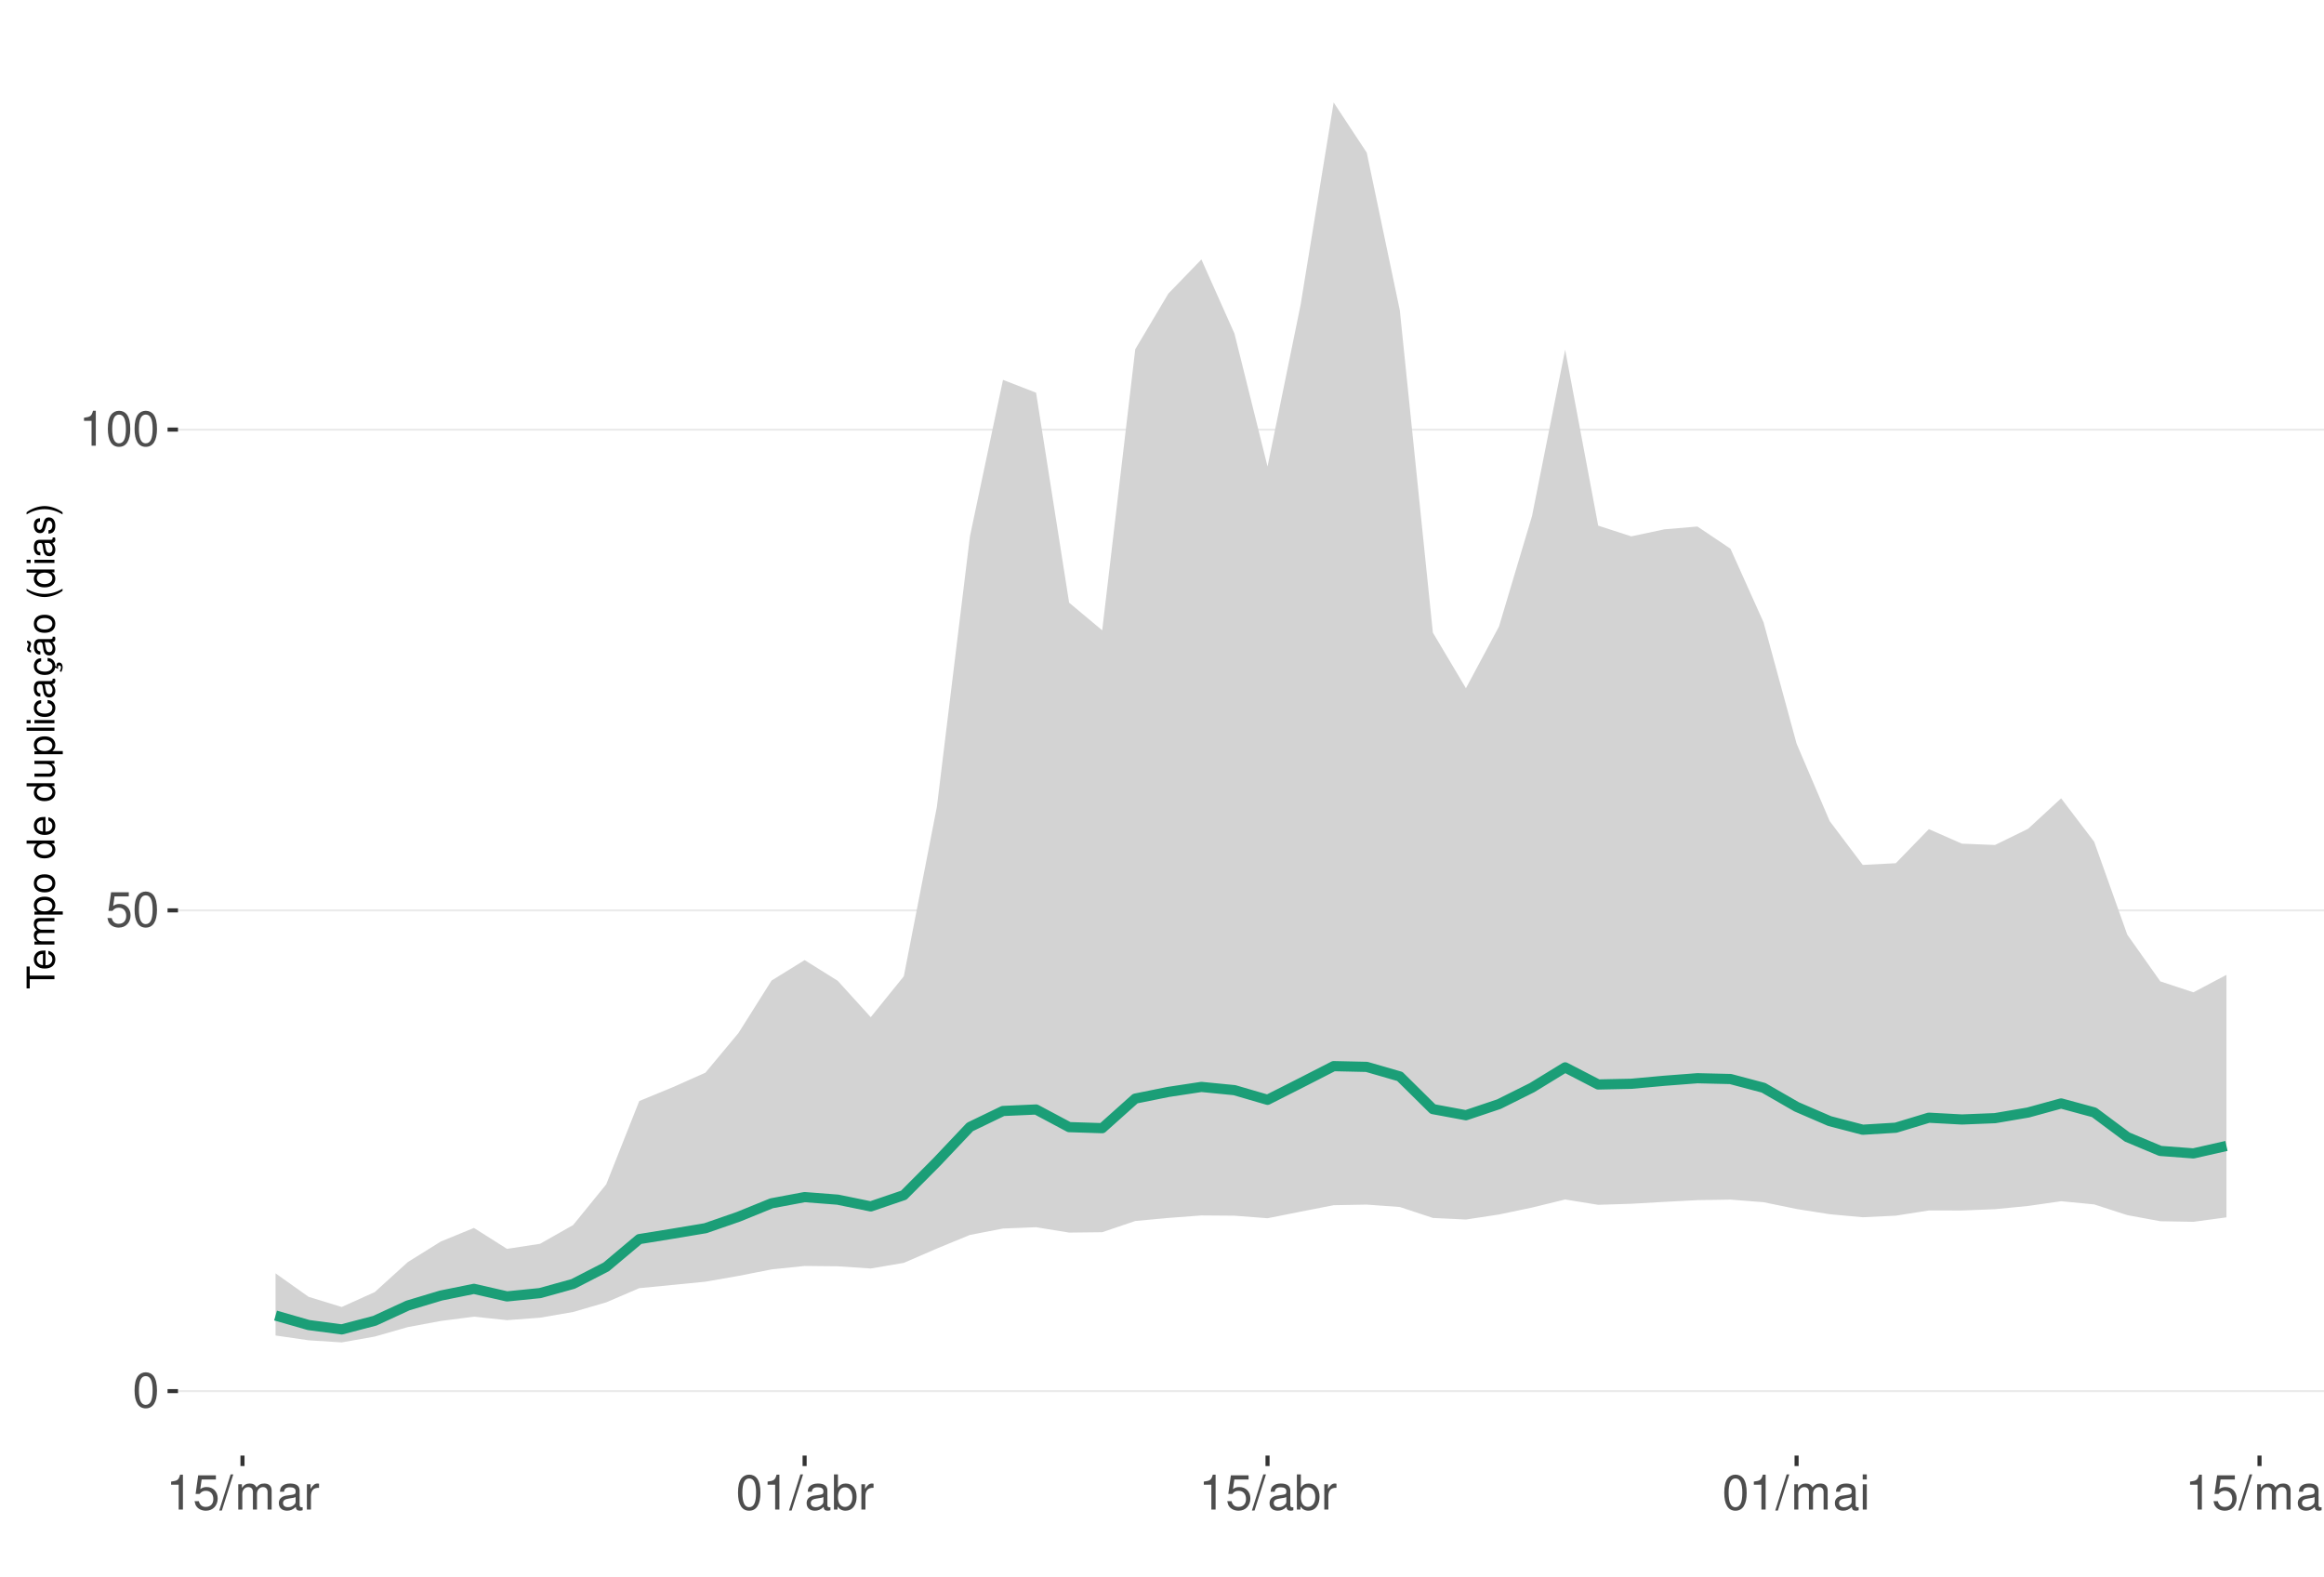
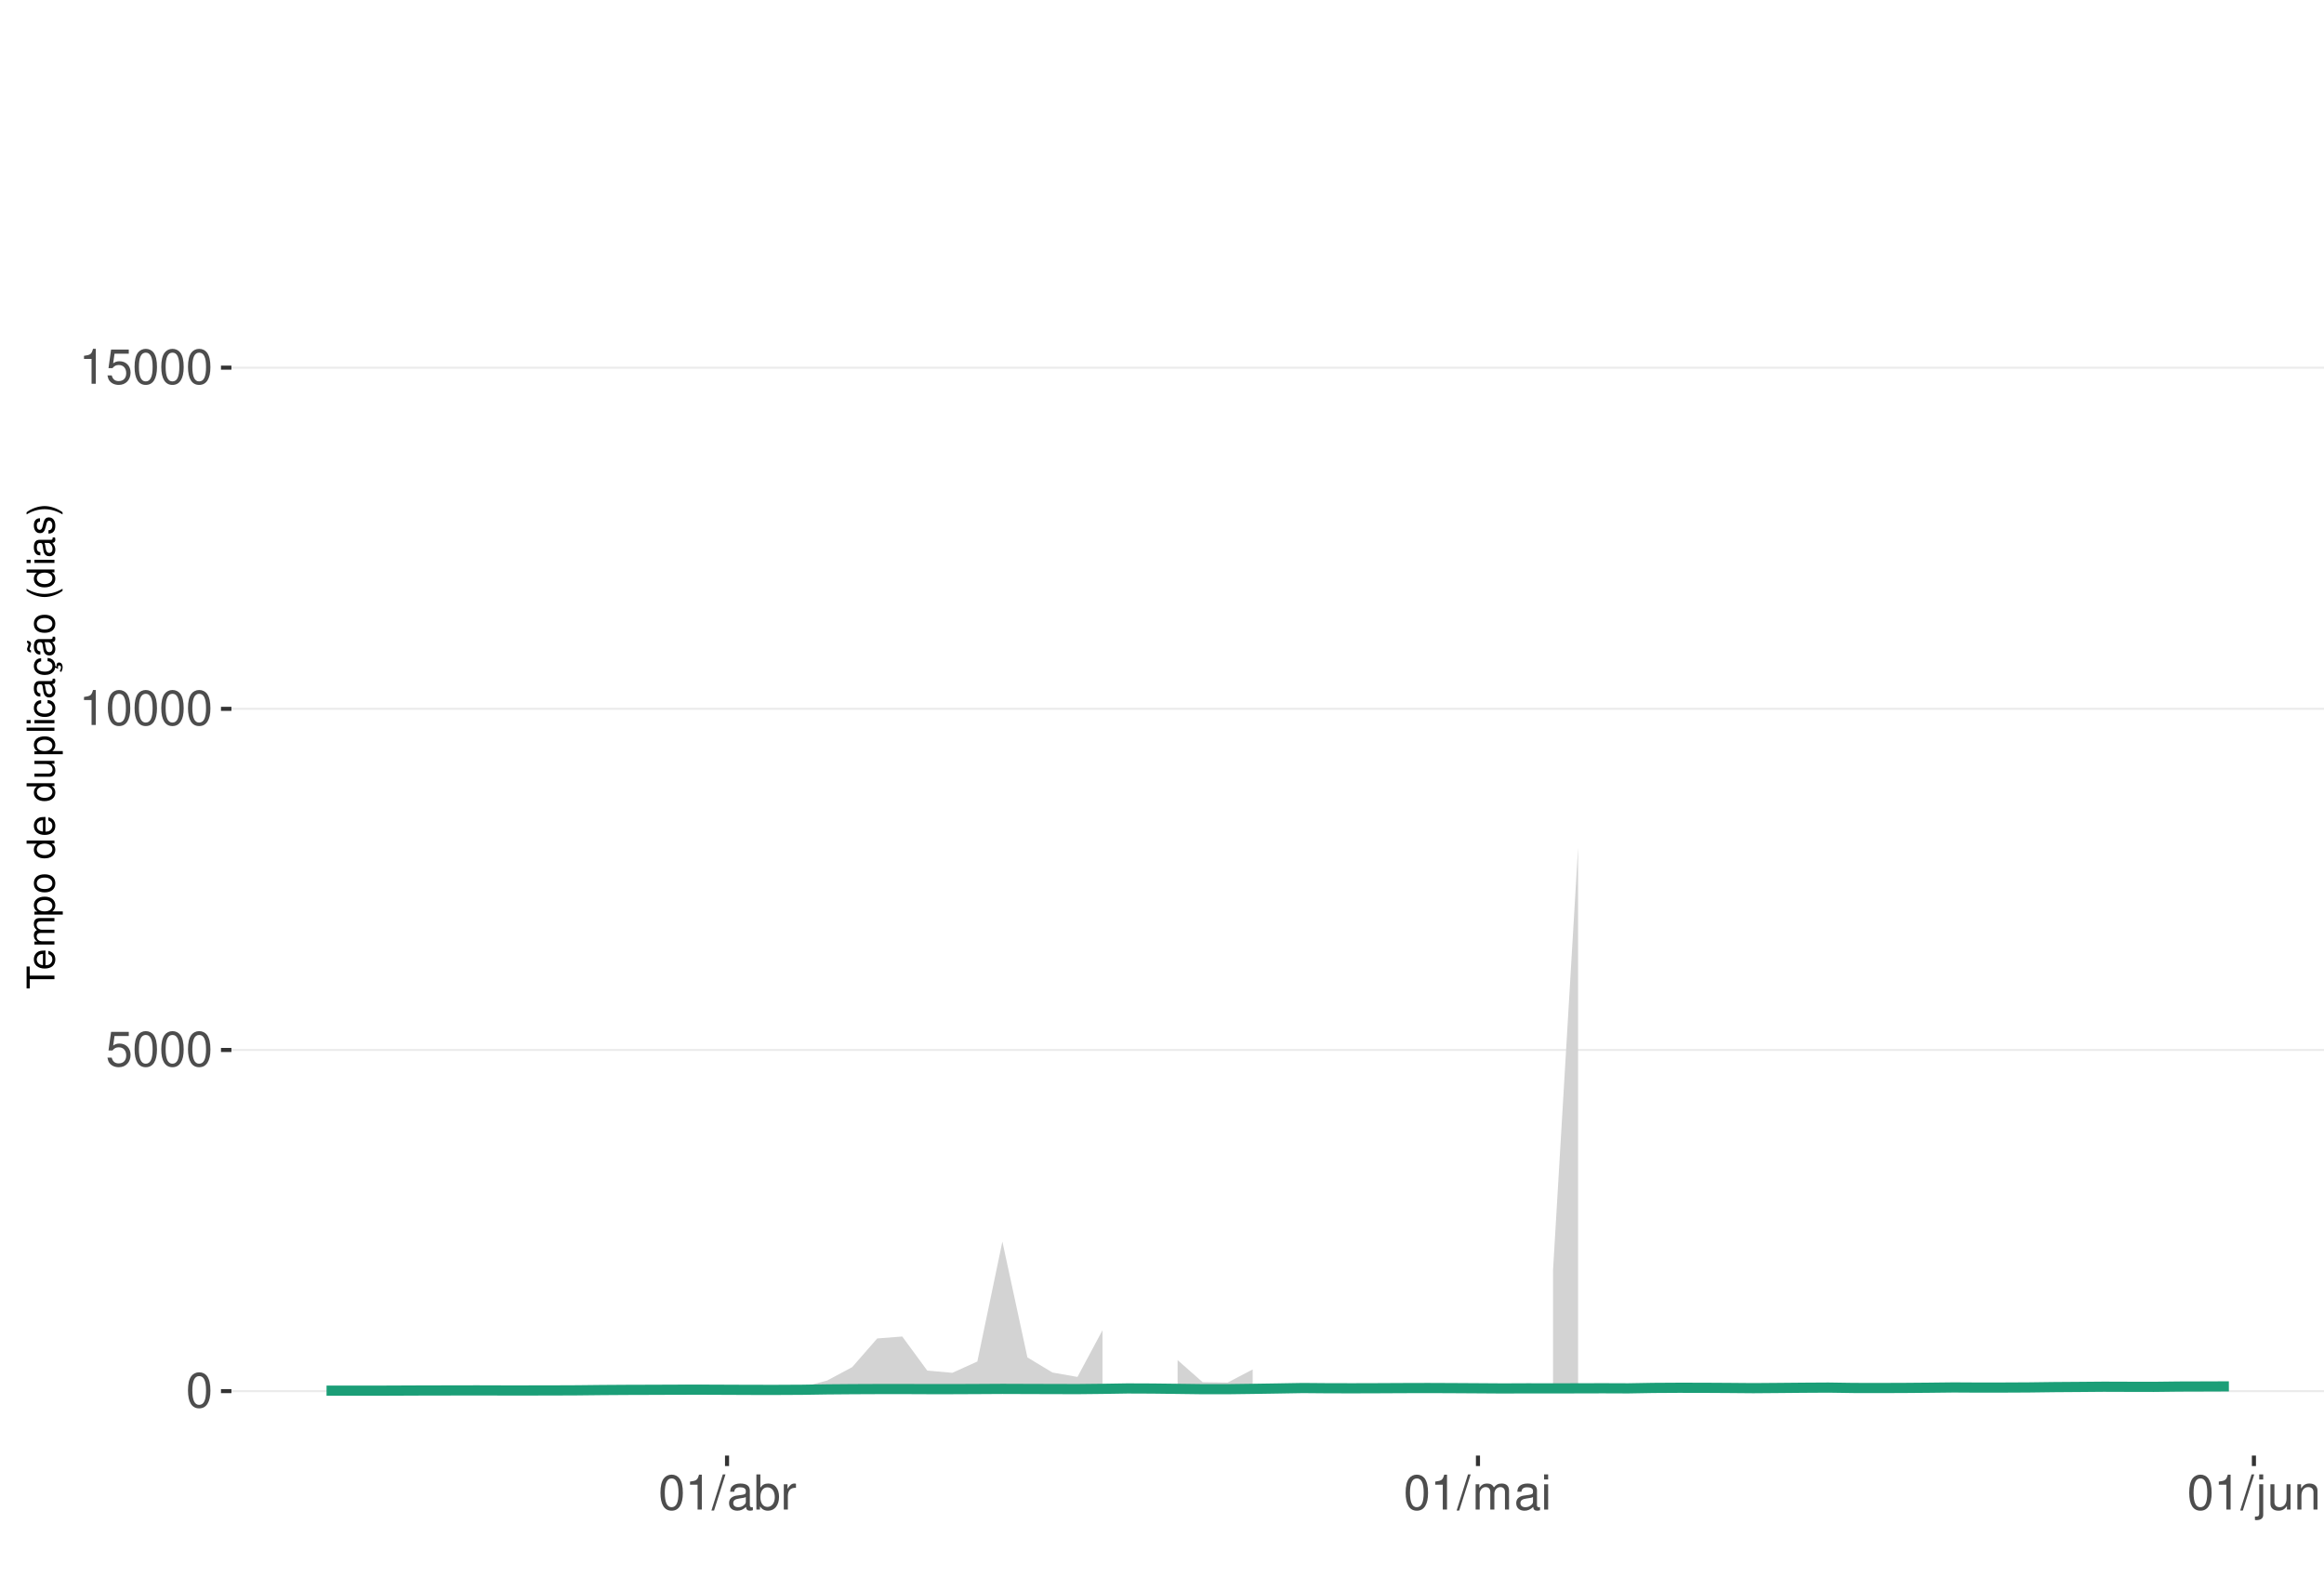
<svg xmlns="http://www.w3.org/2000/svg" xmlns:xlink="http://www.w3.org/1999/xlink" width="609pt" height="413pt" viewBox="0 0 609 413" version="1.1">
  <defs>
    <g>
      <symbol overflow="visible" id="glyph0-0">
        <path style="stroke:none;" d="" />
      </symbol>
      <symbol overflow="visible" id="glyph0-1">
        <path style="stroke:none;" d="M 3.484 -9.156 C 2.641 -9.156 1.891 -8.766 1.422 -8.156 C 0.828 -7.344 0.547 -6.125 0.547 -4.422 C 0.547 -1.344 1.562 0.297 3.484 0.297 C 5.375 0.297 6.422 -1.344 6.422 -4.359 C 6.422 -6.125 6.141 -7.312 5.547 -8.156 C 5.078 -8.781 4.328 -9.156 3.484 -9.156 Z M 3.484 -8.156 C 4.688 -8.156 5.281 -6.938 5.281 -4.453 C 5.281 -1.844 4.703 -0.625 3.453 -0.625 C 2.281 -0.625 1.688 -1.891 1.688 -4.422 C 1.688 -6.938 2.281 -8.156 3.484 -8.156 Z M 3.484 -8.156 " />
      </symbol>
      <symbol overflow="visible" id="glyph0-2">
        <path style="stroke:none;" d="M 6.031 -8.969 L 1.391 -8.969 L 0.719 -4.094 L 1.75 -4.094 C 2.266 -4.703 2.703 -4.922 3.406 -4.922 C 4.609 -4.922 5.359 -4.094 5.359 -2.766 C 5.359 -1.484 4.609 -0.703 3.391 -0.703 C 2.422 -0.703 1.828 -1.188 1.562 -2.203 L 0.438 -2.203 C 0.594 -1.469 0.719 -1.109 0.984 -0.781 C 1.5 -0.094 2.406 0.297 3.422 0.297 C 5.234 0.297 6.5 -1.031 6.5 -2.922 C 6.5 -4.703 5.312 -5.906 3.594 -5.906 C 2.969 -5.906 2.453 -5.75 1.938 -5.359 L 2.297 -7.875 L 6.031 -7.875 Z M 6.031 -8.969 " />
      </symbol>
      <symbol overflow="visible" id="glyph0-3">
        <path style="stroke:none;" d="M 3.281 -6.516 L 3.281 0 L 4.391 0 L 4.391 -9.156 L 3.656 -9.156 C 3.266 -7.75 3.016 -7.562 1.297 -7.328 L 1.297 -6.516 Z M 3.281 -6.516 " />
      </symbol>
      <symbol overflow="visible" id="glyph0-4">
        <path style="stroke:none;" d="M 2.891 -9.219 L -0.094 0.25 L 0.594 0.25 L 3.594 -9.219 Z M 2.891 -9.219 " />
      </symbol>
      <symbol overflow="visible" id="glyph0-5">
-         <path style="stroke:none;" d="M 0.891 -6.625 L 0.891 0 L 1.953 0 L 1.953 -4.156 C 1.953 -5.125 2.641 -5.891 3.5 -5.891 C 4.297 -5.891 4.734 -5.422 4.734 -4.562 L 4.734 0 L 5.797 0 L 5.797 -4.156 C 5.797 -5.125 6.5 -5.891 7.359 -5.891 C 8.125 -5.891 8.578 -5.406 8.578 -4.562 L 8.578 0 L 9.641 0 L 9.641 -4.969 C 9.641 -6.156 8.953 -6.828 7.719 -6.828 C 6.828 -6.828 6.297 -6.562 5.688 -5.812 C 5.297 -6.516 4.766 -6.828 3.891 -6.828 C 3.016 -6.828 2.422 -6.5 1.859 -5.688 L 1.859 -6.625 Z M 0.891 -6.625 " />
+         <path style="stroke:none;" d="M 6.766 -0.625 C 6.656 -0.594 6.609 -0.594 6.547 -0.594 C 6.172 -0.594 5.969 -0.781 5.969 -1.109 L 5.969 -5.016 C 5.969 -6.188 5.109 -6.828 3.484 -6.828 C 2.5 -6.828 1.734 -6.547 1.281 -6.047 C 0.969 -5.703 0.844 -5.328 0.828 -4.672 L 1.891 -4.672 C 1.969 -5.484 2.453 -5.844 3.438 -5.844 C 4.406 -5.844 4.922 -5.5 4.922 -4.859 L 4.922 -4.578 C 4.906 -4.125 4.688 -3.969 3.828 -3.844 C 2.328 -3.656 2.094 -3.609 1.703 -3.438 C 0.922 -3.109 0.531 -2.531 0.531 -1.672 C 0.531 -0.469 1.359 0.297 2.703 0.297 C 3.547 0.297 4.219 0 4.969 -0.688 C 5.031 0 5.359 0.297 6.047 0.297 C 6.281 0.297 6.422 0.266 6.766 0.172 Z M 4.922 -2.094 C 4.922 -1.734 4.828 -1.516 4.5 -1.234 C 4.078 -0.828 3.562 -0.625 2.938 -0.625 C 2.109 -0.625 1.625 -1.031 1.625 -1.703 C 1.625 -2.391 2.094 -2.75 3.234 -2.906 C 4.359 -3.062 4.562 -3.109 4.922 -3.281 Z M 4.922 -2.094 " />
      </symbol>
      <symbol overflow="visible" id="glyph0-6">
-         <path style="stroke:none;" d="M 6.766 -0.625 C 6.656 -0.594 6.609 -0.594 6.547 -0.594 C 6.172 -0.594 5.969 -0.781 5.969 -1.109 L 5.969 -5.016 C 5.969 -6.188 5.109 -6.828 3.484 -6.828 C 2.5 -6.828 1.734 -6.547 1.281 -6.047 C 0.969 -5.703 0.844 -5.328 0.828 -4.672 L 1.891 -4.672 C 1.969 -5.484 2.453 -5.844 3.438 -5.844 C 4.406 -5.844 4.922 -5.5 4.922 -4.859 L 4.922 -4.578 C 4.906 -4.125 4.688 -3.969 3.828 -3.844 C 2.328 -3.656 2.094 -3.609 1.703 -3.438 C 0.922 -3.109 0.531 -2.531 0.531 -1.672 C 0.531 -0.469 1.359 0.297 2.703 0.297 C 3.547 0.297 4.219 0 4.969 -0.688 C 5.031 0 5.359 0.297 6.047 0.297 C 6.281 0.297 6.422 0.266 6.766 0.172 Z M 4.922 -2.094 C 4.922 -1.734 4.828 -1.516 4.5 -1.234 C 4.078 -0.828 3.562 -0.625 2.938 -0.625 C 2.109 -0.625 1.625 -1.031 1.625 -1.703 C 1.625 -2.391 2.094 -2.75 3.234 -2.906 C 4.359 -3.062 4.562 -3.109 4.922 -3.281 Z M 4.922 -2.094 " />
+         <path style="stroke:none;" d="M 0.688 -9.219 L 0.688 0 L 1.625 0 L 1.625 -0.844 C 2.141 -0.078 2.812 0.297 3.734 0.297 C 5.484 0.297 6.625 -1.141 6.625 -3.344 C 6.625 -5.5 5.547 -6.828 3.781 -6.828 C 2.875 -6.828 2.234 -6.484 1.734 -5.734 L 1.734 -9.219 Z M 3.578 -5.828 C 4.766 -5.828 5.516 -4.812 5.516 -3.234 C 5.516 -1.719 4.734 -0.703 3.578 -0.703 C 2.453 -0.703 1.734 -1.703 1.734 -3.266 C 1.734 -4.828 2.453 -5.828 3.578 -5.828 Z M 3.578 -5.828 " />
      </symbol>
      <symbol overflow="visible" id="glyph0-7">
        <path style="stroke:none;" d="M 0.875 -6.625 L 0.875 0 L 1.938 0 L 1.938 -3.438 C 1.953 -5.031 2.609 -5.75 4.062 -5.703 L 4.062 -6.781 C 3.891 -6.812 3.781 -6.828 3.656 -6.828 C 2.969 -6.828 2.453 -6.422 1.844 -5.422 L 1.844 -6.625 Z M 0.875 -6.625 " />
      </symbol>
      <symbol overflow="visible" id="glyph0-8">
-         <path style="stroke:none;" d="M 0.688 -9.219 L 0.688 0 L 1.625 0 L 1.625 -0.844 C 2.141 -0.078 2.812 0.297 3.734 0.297 C 5.484 0.297 6.625 -1.141 6.625 -3.344 C 6.625 -5.5 5.547 -6.828 3.781 -6.828 C 2.875 -6.828 2.234 -6.484 1.734 -5.734 L 1.734 -9.219 Z M 3.578 -5.828 C 4.766 -5.828 5.516 -4.812 5.516 -3.234 C 5.516 -1.719 4.734 -0.703 3.578 -0.703 C 2.453 -0.703 1.734 -1.703 1.734 -3.266 C 1.734 -4.828 2.453 -5.828 3.578 -5.828 Z M 3.578 -5.828 " />
+         <path style="stroke:none;" d="M 0.891 -6.625 L 0.891 0 L 1.953 0 L 1.953 -4.156 C 1.953 -5.125 2.641 -5.891 3.5 -5.891 C 4.297 -5.891 4.734 -5.422 4.734 -4.562 L 4.734 0 L 5.797 0 L 5.797 -4.156 C 5.797 -5.125 6.5 -5.891 7.359 -5.891 C 8.125 -5.891 8.578 -5.406 8.578 -4.562 L 8.578 0 L 9.641 0 L 9.641 -4.969 C 9.641 -6.156 8.953 -6.828 7.719 -6.828 C 6.828 -6.828 6.297 -6.562 5.688 -5.812 C 5.297 -6.516 4.766 -6.828 3.891 -6.828 C 3.016 -6.828 2.422 -6.5 1.859 -5.688 L 1.859 -6.625 Z M 0.891 -6.625 " />
      </symbol>
      <symbol overflow="visible" id="glyph0-9">
        <path style="stroke:none;" d="M 1.891 -6.625 L 0.844 -6.625 L 0.844 0 L 1.891 0 Z M 1.891 -9.219 L 0.828 -9.219 L 0.828 -7.891 L 1.891 -7.891 Z M 1.891 -9.219 " />
      </symbol>
+       <symbol overflow="visible" id="glyph0-10">
+         <path style="stroke:none;" d="M 0.891 -6.625 L 0.891 0.969 C 0.891 1.625 0.688 1.828 0.031 1.828 C -0.047 1.828 -0.094 1.828 -0.234 1.828 L -0.234 2.719 C -0.094 2.75 -0.031 2.766 0.125 2.766 C 1.312 2.766 1.938 2.297 1.938 1.375 L 1.938 -6.625 Z M 1.938 -9.219 L 0.891 -9.219 L 0.891 -7.891 L 1.938 -7.891 Z M 1.938 -9.219 " />
+       </symbol>
+       <symbol overflow="visible" id="glyph0-11">
+         <path style="stroke:none;" d="M 6.094 0 L 6.094 -6.625 L 5.047 -6.625 L 5.047 -2.875 C 5.047 -1.516 4.344 -0.625 3.234 -0.625 C 2.406 -0.625 1.875 -1.141 1.875 -1.938 L 1.875 -6.625 L 0.828 -6.625 L 0.828 -1.516 C 0.828 -0.422 1.641 0.297 2.938 0.297 C 3.906 0.297 4.531 -0.047 5.156 -0.922 L 5.156 0 Z M 6.094 0 " />
+       </symbol>
+       <symbol overflow="visible" id="glyph0-12">
+         <path style="stroke:none;" d="M 0.891 -6.625 L 0.891 0 L 1.953 0 L 1.953 -3.656 C 1.953 -5.016 2.656 -5.891 3.75 -5.891 C 4.578 -5.891 5.109 -5.391 5.109 -4.594 L 5.109 0 L 6.156 0 L 6.156 -5.016 C 6.156 -6.109 5.344 -6.828 4.062 -6.828 C 3.078 -6.828 2.438 -6.438 1.859 -5.516 L 1.859 -6.625 Z M 0.891 -6.625 " />
+       </symbol>
      <symbol overflow="visible" id="glyph1-0">
        <path style="stroke:none;" d="" />
      </symbol>
      <symbol overflow="visible" id="glyph1-1">
        <path style="stroke:none;" d="M -6.469 -3.547 L -6.469 -5.938 L -7.297 -5.938 L -7.297 -0.203 L -6.469 -0.203 L -6.469 -2.609 L 0 -2.609 L 0 -3.547 Z M -6.469 -3.547 " />
      </symbol>
      <symbol overflow="visible" id="glyph1-2">
        <path style="stroke:none;" d="M -2.344 -5.125 C -3.141 -5.125 -3.625 -5.062 -4.016 -4.922 C -4.875 -4.578 -5.391 -3.781 -5.391 -2.797 C -5.391 -1.344 -4.281 -0.406 -2.547 -0.406 C -0.812 -0.406 0.234 -1.297 0.234 -2.781 C 0.234 -3.984 -0.453 -4.812 -1.594 -5.016 L -1.594 -4.188 C -0.906 -3.953 -0.547 -3.484 -0.547 -2.812 C -0.547 -2.281 -0.781 -1.828 -1.219 -1.547 C -1.516 -1.344 -1.812 -1.281 -2.344 -1.266 Z M -3.016 -1.297 C -3.984 -1.359 -4.625 -1.953 -4.625 -2.797 C -4.625 -3.641 -3.953 -4.234 -3.016 -4.234 Z M -3.016 -1.297 " />
      </symbol>
      <symbol overflow="visible" id="glyph1-3">
        <path style="stroke:none;" d="M -5.234 -0.703 L 0 -0.703 L 0 -1.547 L -3.297 -1.547 C -4.047 -1.547 -4.656 -2.094 -4.656 -2.766 C -4.656 -3.391 -4.281 -3.734 -3.609 -3.734 L 0 -3.734 L 0 -4.578 L -3.297 -4.578 C -4.047 -4.578 -4.656 -5.125 -4.656 -5.812 C -4.656 -6.422 -4.266 -6.781 -3.609 -6.781 L 0 -6.781 L 0 -7.625 L -3.938 -7.625 C -4.875 -7.625 -5.391 -7.078 -5.391 -6.094 C -5.391 -5.406 -5.188 -4.984 -4.594 -4.484 C -5.156 -4.188 -5.391 -3.766 -5.391 -3.078 C -5.391 -2.375 -5.125 -1.906 -4.5 -1.469 L -5.234 -1.469 Z M -5.234 -0.703 " />
      </symbol>
      <symbol overflow="visible" id="glyph1-4">
        <path style="stroke:none;" d="M 2.188 -0.547 L 2.188 -1.375 L -0.547 -1.375 C -0.016 -1.812 0.234 -2.312 0.234 -2.984 C 0.234 -4.344 -0.859 -5.234 -2.531 -5.234 C -4.297 -5.234 -5.391 -4.375 -5.391 -2.984 C -5.391 -2.266 -5.062 -1.703 -4.453 -1.312 L -5.234 -1.312 L -5.234 -0.547 Z M -4.609 -2.844 C -4.609 -3.766 -3.797 -4.359 -2.547 -4.359 C -1.359 -4.359 -0.547 -3.75 -0.547 -2.844 C -0.547 -1.953 -1.344 -1.375 -2.578 -1.375 C -3.812 -1.375 -4.609 -1.953 -4.609 -2.844 Z M -4.609 -2.844 " />
      </symbol>
      <symbol overflow="visible" id="glyph1-5">
        <path style="stroke:none;" d="M -5.391 -2.719 C -5.391 -1.234 -4.344 -0.359 -2.578 -0.359 C -0.812 -0.359 0.234 -1.234 0.234 -2.734 C 0.234 -4.203 -0.812 -5.094 -2.547 -5.094 C -4.359 -5.094 -5.391 -4.234 -5.391 -2.719 Z M -4.625 -2.734 C -4.625 -3.672 -3.844 -4.234 -2.547 -4.234 C -1.312 -4.234 -0.547 -3.656 -0.547 -2.734 C -0.547 -1.797 -1.312 -1.234 -2.578 -1.234 C -3.844 -1.234 -4.625 -1.797 -4.625 -2.734 Z M -4.625 -2.734 " />
      </symbol>
      <symbol overflow="visible" id="glyph1-6">
        <path style="stroke:none;" d="" />
      </symbol>
      <symbol overflow="visible" id="glyph1-7">
        <path style="stroke:none;" d="M -7.297 -4.953 L -7.297 -4.125 L -4.578 -4.125 C -5.109 -3.766 -5.391 -3.203 -5.391 -2.516 C -5.391 -1.156 -4.297 -0.266 -2.625 -0.266 C -0.859 -0.266 0.234 -1.125 0.234 -2.547 C 0.234 -3.266 -0.047 -3.766 -0.688 -4.203 L 0 -4.203 L 0 -4.953 Z M -4.609 -2.656 C -4.609 -3.547 -3.812 -4.125 -2.562 -4.125 C -1.344 -4.125 -0.547 -3.547 -0.547 -2.656 C -0.547 -1.734 -1.359 -1.125 -2.578 -1.125 C -3.797 -1.125 -4.609 -1.734 -4.609 -2.656 Z M -4.609 -2.656 " />
      </symbol>
      <symbol overflow="visible" id="glyph1-8">
        <path style="stroke:none;" d="M 0 -4.812 L -5.234 -4.812 L -5.234 -3.984 L -2.266 -3.984 C -1.203 -3.984 -0.5 -3.438 -0.5 -2.562 C -0.5 -1.906 -0.906 -1.484 -1.531 -1.484 L -5.234 -1.484 L -5.234 -0.656 L -1.203 -0.656 C -0.328 -0.656 0.234 -1.297 0.234 -2.312 C 0.234 -3.094 -0.047 -3.578 -0.734 -4.062 L 0 -4.062 Z M 0 -4.812 " />
      </symbol>
      <symbol overflow="visible" id="glyph1-9">
        <path style="stroke:none;" d="M -7.297 -1.516 L -7.297 -0.688 L 0 -0.688 L 0 -1.516 Z M -7.297 -1.516 " />
      </symbol>
      <symbol overflow="visible" id="glyph1-10">
        <path style="stroke:none;" d="M -5.234 -1.5 L -5.234 -0.672 L 0 -0.672 L 0 -1.5 Z M -7.297 -1.5 L -7.297 -0.656 L -6.234 -0.656 L -6.234 -1.5 Z M -7.297 -1.5 " />
      </symbol>
      <symbol overflow="visible" id="glyph1-11">
        <path style="stroke:none;" d="M -3.484 -4.703 C -3.984 -4.672 -4.312 -4.562 -4.609 -4.359 C -5.094 -4 -5.391 -3.375 -5.391 -2.641 C -5.391 -1.219 -4.266 -0.312 -2.531 -0.312 C -0.844 -0.312 0.234 -1.203 0.234 -2.625 C 0.234 -3.875 -0.516 -4.672 -1.797 -4.766 L -1.797 -3.938 C -0.953 -3.797 -0.547 -3.359 -0.547 -2.656 C -0.547 -1.734 -1.297 -1.188 -2.531 -1.188 C -3.844 -1.188 -4.625 -1.719 -4.625 -2.625 C -4.625 -3.328 -4.203 -3.766 -3.484 -3.875 Z M -3.484 -4.703 " />
      </symbol>
      <symbol overflow="visible" id="glyph1-12">
        <path style="stroke:none;" d="M -0.484 -5.344 C -0.469 -5.266 -0.469 -5.219 -0.469 -5.172 C -0.469 -4.875 -0.625 -4.719 -0.875 -4.719 L -3.953 -4.719 C -4.891 -4.719 -5.391 -4.047 -5.391 -2.75 C -5.391 -1.984 -5.172 -1.375 -4.781 -1.016 C -4.516 -0.766 -4.203 -0.672 -3.688 -0.656 L -3.688 -1.484 C -4.328 -1.562 -4.625 -1.938 -4.625 -2.719 C -4.625 -3.484 -4.344 -3.891 -3.844 -3.891 L -3.625 -3.891 C -3.266 -3.875 -3.125 -3.703 -3.047 -3.016 C -2.891 -1.844 -2.844 -1.656 -2.719 -1.344 C -2.453 -0.734 -2 -0.422 -1.312 -0.422 C -0.375 -0.422 0.234 -1.078 0.234 -2.141 C 0.234 -2.797 0 -3.328 -0.547 -3.922 C 0 -3.984 0.234 -4.234 0.234 -4.781 C 0.234 -4.953 0.203 -5.062 0.141 -5.344 Z M -1.656 -3.891 C -1.375 -3.891 -1.203 -3.812 -0.969 -3.562 C -0.656 -3.219 -0.5 -2.812 -0.5 -2.312 C -0.5 -1.672 -0.812 -1.297 -1.344 -1.297 C -1.891 -1.297 -2.172 -1.656 -2.297 -2.547 C -2.422 -3.438 -2.453 -3.609 -2.594 -3.891 Z M -1.656 -3.891 " />
      </symbol>
      <symbol overflow="visible" id="glyph1-13">
        <path style="stroke:none;" d="M 0.234 -2.641 C 0.234 -3.875 -0.547 -4.703 -1.797 -4.766 L -1.797 -3.938 C -0.953 -3.797 -0.531 -3.359 -0.531 -2.656 C -0.531 -1.734 -1.281 -1.188 -2.516 -1.188 C -3.844 -1.188 -4.625 -1.719 -4.625 -2.625 C -4.625 -3.328 -4.203 -3.766 -3.484 -3.875 L -3.484 -4.703 C -3.984 -4.672 -4.312 -4.562 -4.609 -4.359 C -5.094 -4 -5.391 -3.375 -5.391 -2.641 C -5.391 -1.219 -4.266 -0.312 -2.531 -0.312 C -1.469 -0.312 -0.625 -0.672 -0.156 -1.312 C 0.047 -1.594 0.125 -1.812 0.203 -2.25 L 0.922 -1.938 L 0.984 -2.062 C 0.938 -2.188 0.906 -2.25 0.906 -2.375 C 0.906 -2.656 1.047 -2.828 1.281 -2.828 C 1.547 -2.828 1.734 -2.594 1.734 -2.297 C 1.734 -2.031 1.672 -1.844 1.438 -1.406 L 1.406 -1.312 L 1.812 -1.094 C 2.078 -1.75 2.141 -1.953 2.141 -2.344 C 2.141 -3.109 1.781 -3.578 1.203 -3.578 C 0.781 -3.578 0.547 -3.297 0.547 -2.797 C 0.547 -2.703 0.547 -2.641 0.562 -2.516 Z M 0.234 -2.641 " />
      </symbol>
      <symbol overflow="visible" id="glyph1-14">
        <path style="stroke:none;" d="M -0.484 -5.344 C -0.469 -5.266 -0.469 -5.219 -0.469 -5.172 C -0.469 -4.875 -0.625 -4.719 -0.875 -4.719 L -3.953 -4.719 C -4.891 -4.719 -5.391 -4.047 -5.391 -2.75 C -5.391 -1.984 -5.172 -1.375 -4.781 -1.016 C -4.516 -0.766 -4.203 -0.672 -3.688 -0.656 L -3.688 -1.484 C -4.328 -1.562 -4.625 -1.938 -4.625 -2.719 C -4.625 -3.484 -4.344 -3.891 -3.844 -3.891 L -3.625 -3.891 C -3.266 -3.875 -3.125 -3.703 -3.047 -3.016 C -2.891 -1.844 -2.844 -1.656 -2.719 -1.344 C -2.453 -0.734 -2 -0.422 -1.312 -0.422 C -0.375 -0.422 0.234 -1.078 0.234 -2.141 C 0.234 -2.797 0 -3.328 -0.547 -3.922 C 0 -3.984 0.234 -4.234 0.234 -4.781 C 0.234 -4.953 0.203 -5.062 0.141 -5.344 Z M -1.656 -3.891 C -1.375 -3.891 -1.203 -3.812 -0.969 -3.562 C -0.656 -3.219 -0.5 -2.812 -0.5 -2.312 C -0.5 -1.672 -0.812 -1.297 -1.344 -1.297 C -1.891 -1.297 -2.172 -1.656 -2.297 -2.547 C -2.422 -3.438 -2.453 -3.609 -2.594 -3.891 Z M -7.172 -3.75 C -6.922 -3.672 -6.812 -3.547 -6.812 -3.375 C -6.812 -3.25 -6.875 -2.984 -6.984 -2.734 C -7.156 -2.312 -7.172 -2.25 -7.172 -2.047 C -7.172 -1.594 -6.797 -1.297 -6.141 -1.188 L -6.141 -1.766 C -6.375 -1.812 -6.5 -1.938 -6.5 -2.094 C -6.5 -2.203 -6.469 -2.344 -6.375 -2.578 C -6.156 -3.156 -6.125 -3.234 -6.125 -3.438 C -6.125 -3.922 -6.484 -4.219 -7.172 -4.312 Z M -7.172 -3.75 " />
      </symbol>
      <symbol overflow="visible" id="glyph1-15">
        <path style="stroke:none;" d="M -7.297 -2.359 C -5.984 -1.359 -4.156 -0.734 -2.594 -0.734 C -1.016 -0.734 0.812 -1.359 2.125 -2.359 L 2.125 -2.906 C 0.688 -2.031 -0.984 -1.547 -2.594 -1.547 C -4.188 -1.547 -5.875 -2.031 -7.297 -2.906 Z M -7.297 -2.359 " />
      </symbol>
      <symbol overflow="visible" id="glyph1-16">
        <path style="stroke:none;" d="M -3.781 -4.375 C -4.812 -4.375 -5.391 -3.688 -5.391 -2.484 C -5.391 -1.266 -4.766 -0.469 -3.797 -0.469 C -2.969 -0.469 -2.578 -0.891 -2.281 -2.125 L -2.094 -2.906 C -1.953 -3.484 -1.734 -3.719 -1.375 -3.719 C -0.875 -3.719 -0.547 -3.234 -0.547 -2.5 C -0.547 -2.047 -0.672 -1.672 -0.891 -1.453 C -1.047 -1.328 -1.188 -1.266 -1.562 -1.219 L -1.562 -0.344 C -0.344 -0.375 0.234 -1.062 0.234 -2.438 C 0.234 -3.75 -0.422 -4.594 -1.438 -4.594 C -2.203 -4.594 -2.641 -4.156 -2.891 -3.109 L -3.078 -2.312 C -3.234 -1.625 -3.453 -1.344 -3.828 -1.344 C -4.312 -1.344 -4.625 -1.766 -4.625 -2.453 C -4.625 -3.125 -4.328 -3.484 -3.781 -3.5 Z M -3.781 -4.375 " />
      </symbol>
      <symbol overflow="visible" id="glyph1-17">
        <path style="stroke:none;" d="M 2.125 -0.938 C 0.812 -1.938 -1.016 -2.562 -2.578 -2.562 C -4.156 -2.562 -5.984 -1.938 -7.297 -0.938 L -7.297 -0.375 C -5.859 -1.266 -4.188 -1.75 -2.578 -1.75 C -0.984 -1.75 0.703 -1.266 2.125 -0.375 Z M 2.125 -0.938 " />
      </symbol>
    </g>
    <clipPath id="clip1">
-       <path d="M 46.645 9.961 L 609 9.961 L 609 381.328 L 46.645 381.328 Z M 46.645 9.961 " />
+       <path d="M 60.645 9.961 L 609 9.961 L 609 381.328 L 60.645 381.328 Z M 60.645 9.961 " />
    </clipPath>
    <clipPath id="clip2">
-       <path d="M 46.645 364 L 609 364 L 609 365 L 46.645 365 Z M 46.645 364 " />
+       <path d="M 60.645 364 L 609 364 L 609 365 L 60.645 365 Z M 60.645 364 " />
    </clipPath>
    <clipPath id="clip3">
-       <path d="M 46.645 238 L 609 238 L 609 239 L 46.645 239 Z M 46.645 238 " />
+       <path d="M 60.645 274 L 609 274 L 609 276 L 60.645 276 Z M 60.645 274 " />
    </clipPath>
    <clipPath id="clip4">
-       <path d="M 46.645 112 L 609 112 L 609 113 L 46.645 113 Z M 46.645 112 " />
+       <path d="M 60.645 185 L 609 185 L 609 186 L 60.645 186 Z M 60.645 185 " />
+     </clipPath>
+     <clipPath id="clip5">
+       <path d="M 60.645 96 L 609 96 L 609 97 L 60.645 97 Z M 60.645 96 " />
    </clipPath>
  </defs>
  <g id="surface193">
    <rect x="0" y="0" width="609" height="413" style="fill:rgb(100%,100%,100%);fill-opacity:1;stroke:none;" />
    <rect x="0" y="0" width="609" height="413" style="fill:rgb(100%,100%,100%);fill-opacity:1;stroke:none;" />
    <path style="fill:none;stroke-width:1.067;stroke-linecap:round;stroke-linejoin:round;stroke:rgb(100%,100%,100%);stroke-opacity:1;stroke-miterlimit:10;" d="M 0 413 L 609 413 L 609 0 L 0 0 Z M 0 413 " />
    <g clip-path="url(#clip1)" clip-rule="nonzero">
-       <path style=" stroke:none;fill-rule:nonzero;fill:rgb(100%,100%,100%);fill-opacity:1;" d="M 46.645 381.328 L 609 381.328 L 609 9.961 L 46.645 9.961 Z M 46.645 381.328 " />
+       <path style=" stroke:none;fill-rule:nonzero;fill:rgb(100%,100%,100%);fill-opacity:1;" d="M 60.645 381.328 L 609 381.328 L 609 9.961 L 60.645 9.961 Z M 60.645 381.328 " />
    </g>
    <g clip-path="url(#clip2)" clip-rule="nonzero">
-       <path style="fill:none;stroke-width:0.533;stroke-linecap:butt;stroke-linejoin:round;stroke:rgb(92.157%,92.157%,92.157%);stroke-opacity:1;stroke-miterlimit:10;" d="M 46.645 364.449 L 609 364.449 " />
+       <path style="fill:none;stroke-width:0.533;stroke-linecap:butt;stroke-linejoin:round;stroke:rgb(92.157%,92.157%,92.157%);stroke-opacity:1;stroke-miterlimit:10;" d="M 60.645 364.449 L 609 364.449 " />
    </g>
    <g clip-path="url(#clip3)" clip-rule="nonzero">
-       <path style="fill:none;stroke-width:0.533;stroke-linecap:butt;stroke-linejoin:round;stroke:rgb(92.157%,92.157%,92.157%);stroke-opacity:1;stroke-miterlimit:10;" d="M 46.645 238.5 L 609 238.5 " />
+       <path style="fill:none;stroke-width:0.533;stroke-linecap:butt;stroke-linejoin:round;stroke:rgb(92.157%,92.157%,92.157%);stroke-opacity:1;stroke-miterlimit:10;" d="M 60.645 275.074 L 609 275.074 " />
    </g>
    <g clip-path="url(#clip4)" clip-rule="nonzero">
-       <path style="fill:none;stroke-width:0.533;stroke-linecap:butt;stroke-linejoin:round;stroke:rgb(92.157%,92.157%,92.157%);stroke-opacity:1;stroke-miterlimit:10;" d="M 46.645 112.547 L 609 112.547 " />
-     </g>
-     <path style=" stroke:none;fill-rule:nonzero;fill:rgb(82.745%,82.745%,82.745%);fill-opacity:1;" d="M 72.207 333.598 L 80.871 339.746 L 89.535 342.406 L 98.203 338.504 L 106.867 330.641 L 115.531 325.246 L 124.195 321.695 L 132.859 327.18 L 141.527 325.848 L 150.191 320.938 L 158.855 310.281 L 167.52 288.445 L 176.188 284.875 L 184.852 281.023 L 193.516 270.633 L 202.18 256.891 L 210.848 251.527 L 219.512 256.938 L 228.176 266.48 L 236.84 255.77 L 245.504 211.395 L 254.172 140.492 L 262.836 99.52 L 271.5 102.879 L 280.164 157.891 L 288.832 165.133 L 297.496 91.488 L 306.16 76.926 L 314.824 67.969 L 323.488 87.387 L 332.156 122.219 L 340.82 79.852 L 349.484 26.844 L 358.148 39.984 L 366.816 81.27 L 375.48 165.73 L 384.145 180.305 L 392.809 164.129 L 401.473 135.152 L 410.141 91.617 L 418.805 137.707 L 427.469 140.516 L 436.133 138.676 L 444.801 137.938 L 453.465 143.75 L 462.129 163.023 L 470.793 194.824 L 479.461 215.102 L 488.125 226.59 L 496.789 226.148 L 505.453 217.223 L 514.117 221.023 L 522.785 221.371 L 531.449 217.133 L 540.113 209.148 L 548.777 220.527 L 557.445 244.859 L 566.109 257.105 L 574.773 259.969 L 583.438 255.395 L 583.438 318.926 L 574.773 320.094 L 566.109 319.941 L 557.445 318.34 L 548.777 315.535 L 540.113 314.699 L 531.449 315.941 L 522.785 316.785 L 514.117 317.129 L 505.453 317.121 L 496.789 318.48 L 488.125 318.898 L 479.461 318.105 L 470.793 316.734 L 462.129 314.957 L 453.465 314.277 L 444.801 314.414 L 436.133 314.871 L 427.469 315.367 L 418.805 315.641 L 410.141 314.242 L 401.473 316.359 L 392.809 318.176 L 384.145 319.492 L 375.48 319.078 L 366.816 316.211 L 358.148 315.586 L 349.484 315.742 L 340.82 317.434 L 332.156 319.156 L 323.488 318.488 L 314.824 318.422 L 306.16 319.078 L 297.496 319.879 L 288.832 322.816 L 280.164 322.918 L 271.5 321.508 L 262.836 321.855 L 254.172 323.527 L 245.504 327.098 L 236.84 330.848 L 228.176 332.324 L 219.512 331.746 L 210.848 331.66 L 202.18 332.559 L 193.516 334.266 L 184.852 335.781 L 176.188 336.633 L 167.52 337.477 L 158.855 341.195 L 150.191 343.719 L 141.527 345.211 L 132.859 345.859 L 124.195 344.945 L 115.531 346.066 L 106.867 347.676 L 98.203 350.156 L 89.535 351.688 L 80.871 351.133 L 72.207 349.879 Z M 72.207 333.598 " />
-     <path style="fill:none;stroke-width:2.667;stroke-linecap:butt;stroke-linejoin:round;stroke:rgb(10.588%,61.961%,46.667%);stroke-opacity:1;stroke-miterlimit:10;" d="M 72.207 344.648 L 80.871 347.137 L 89.535 348.281 L 98.203 346.012 L 106.867 342.02 L 115.531 339.414 L 124.195 337.656 L 132.859 339.637 L 141.527 338.766 L 150.191 336.359 L 158.855 331.902 L 167.52 324.625 L 176.188 323.219 L 184.852 321.77 L 193.516 318.77 L 202.18 315.246 L 210.848 313.621 L 219.512 314.289 L 228.176 316.059 L 236.84 313.109 L 245.504 304.395 L 254.172 295.238 L 262.836 291.055 L 271.5 290.668 L 280.164 295.285 L 288.832 295.562 L 297.496 287.812 L 306.16 286.066 L 314.824 284.754 L 323.488 285.602 L 332.156 288.129 L 340.82 283.742 L 349.484 279.309 L 358.148 279.504 L 366.816 282.008 L 375.48 290.566 L 384.145 292.172 L 392.809 289.262 L 401.473 284.938 L 410.141 279.633 L 418.805 284.113 L 427.469 283.93 L 436.133 283.141 L 444.801 282.477 L 453.465 282.684 L 462.129 284.98 L 470.793 289.965 L 479.461 293.707 L 488.125 295.969 L 496.789 295.441 L 505.453 292.816 L 514.117 293.285 L 522.785 292.938 L 531.449 291.461 L 540.113 289.086 L 548.777 291.434 L 557.445 297.891 L 566.109 301.52 L 574.773 302.172 L 583.438 300.215 " />
-     <g style="fill:rgb(30.196%,30.196%,30.196%);fill-opacity:1;">
-       <use xlink:href="#glyph0-1" x="34.715" y="368.671" />
-     </g>
-     <g style="fill:rgb(30.196%,30.196%,30.196%);fill-opacity:1;">
-       <use xlink:href="#glyph0-2" x="27.715" y="242.722" />
-       <use xlink:href="#glyph0-1" x="34.715" y="242.722" />
-     </g>
-     <g style="fill:rgb(30.196%,30.196%,30.196%);fill-opacity:1;">
-       <use xlink:href="#glyph0-3" x="20.715" y="116.769" />
-       <use xlink:href="#glyph0-1" x="27.715" y="116.769" />
-       <use xlink:href="#glyph0-1" x="34.715" y="116.769" />
-     </g>
-     <path style="fill:none;stroke-width:1.067;stroke-linecap:butt;stroke-linejoin:round;stroke:rgb(20%,20%,20%);stroke-opacity:1;stroke-miterlimit:10;" d="M 43.906 364.449 L 46.645 364.449 " />
-     <path style="fill:none;stroke-width:1.067;stroke-linecap:butt;stroke-linejoin:round;stroke:rgb(20%,20%,20%);stroke-opacity:1;stroke-miterlimit:10;" d="M 43.906 238.5 L 46.645 238.5 " />
-     <path style="fill:none;stroke-width:1.067;stroke-linecap:butt;stroke-linejoin:round;stroke:rgb(20%,20%,20%);stroke-opacity:1;stroke-miterlimit:10;" d="M 43.906 112.547 L 46.645 112.547 " />
-     <path style="fill:none;stroke-width:1.067;stroke-linecap:butt;stroke-linejoin:round;stroke:rgb(20%,20%,20%);stroke-opacity:1;stroke-miterlimit:10;" d="M 63.543 384.07 L 63.543 381.328 " />
-     <path style="fill:none;stroke-width:1.067;stroke-linecap:butt;stroke-linejoin:round;stroke:rgb(20%,20%,20%);stroke-opacity:1;stroke-miterlimit:10;" d="M 210.848 384.07 L 210.848 381.328 " />
-     <path style="fill:none;stroke-width:1.067;stroke-linecap:butt;stroke-linejoin:round;stroke:rgb(20%,20%,20%);stroke-opacity:1;stroke-miterlimit:10;" d="M 332.156 384.07 L 332.156 381.328 " />
-     <path style="fill:none;stroke-width:1.067;stroke-linecap:butt;stroke-linejoin:round;stroke:rgb(20%,20%,20%);stroke-opacity:1;stroke-miterlimit:10;" d="M 470.793 384.07 L 470.793 381.328 " />
-     <path style="fill:none;stroke-width:1.067;stroke-linecap:butt;stroke-linejoin:round;stroke:rgb(20%,20%,20%);stroke-opacity:1;stroke-miterlimit:10;" d="M 592.102 384.07 L 592.102 381.328 " />
-     <g style="fill:rgb(30.196%,30.196%,30.196%);fill-opacity:1;">
-       <use xlink:href="#glyph0-3" x="43.543" y="395.483" />
-       <use xlink:href="#glyph0-2" x="50.543" y="395.483" />
-       <use xlink:href="#glyph0-4" x="57.543" y="395.483" />
-       <use xlink:href="#glyph0-5" x="61.543" y="395.483" />
-       <use xlink:href="#glyph0-6" x="72.543" y="395.483" />
-       <use xlink:href="#glyph0-7" x="79.543" y="395.483" />
-     </g>
-     <g style="fill:rgb(30.196%,30.196%,30.196%);fill-opacity:1;">
-       <use xlink:href="#glyph0-1" x="192.848" y="395.483" />
-       <use xlink:href="#glyph0-3" x="199.848" y="395.483" />
-       <use xlink:href="#glyph0-4" x="206.848" y="395.483" />
-       <use xlink:href="#glyph0-6" x="210.848" y="395.483" />
-       <use xlink:href="#glyph0-8" x="217.848" y="395.483" />
-       <use xlink:href="#glyph0-7" x="224.848" y="395.483" />
-     </g>
-     <g style="fill:rgb(30.196%,30.196%,30.196%);fill-opacity:1;">
-       <use xlink:href="#glyph0-3" x="314.156" y="395.483" />
-       <use xlink:href="#glyph0-2" x="321.156" y="395.483" />
-       <use xlink:href="#glyph0-4" x="328.156" y="395.483" />
-       <use xlink:href="#glyph0-6" x="332.156" y="395.483" />
-       <use xlink:href="#glyph0-8" x="339.156" y="395.483" />
-       <use xlink:href="#glyph0-7" x="346.156" y="395.483" />
-     </g>
-     <g style="fill:rgb(30.196%,30.196%,30.196%);fill-opacity:1;">
-       <use xlink:href="#glyph0-1" x="451.293" y="395.483" />
-       <use xlink:href="#glyph0-3" x="458.293" y="395.483" />
-       <use xlink:href="#glyph0-4" x="465.293" y="395.483" />
-       <use xlink:href="#glyph0-5" x="469.293" y="395.483" />
-       <use xlink:href="#glyph0-6" x="480.293" y="395.483" />
-       <use xlink:href="#glyph0-9" x="487.293" y="395.483" />
-     </g>
-     <g style="fill:rgb(30.196%,30.196%,30.196%);fill-opacity:1;">
-       <use xlink:href="#glyph0-3" x="572.602" y="395.483" />
-       <use xlink:href="#glyph0-2" x="579.602" y="395.483" />
-       <use xlink:href="#glyph0-4" x="586.602" y="395.483" />
-       <use xlink:href="#glyph0-5" x="590.602" y="395.483" />
-       <use xlink:href="#glyph0-6" x="601.602" y="395.483" />
-       <use xlink:href="#glyph0-9" x="608.602" y="395.483" />
+       <path style="fill:none;stroke-width:0.533;stroke-linecap:butt;stroke-linejoin:round;stroke:rgb(92.157%,92.157%,92.157%);stroke-opacity:1;stroke-miterlimit:10;" d="M 60.645 185.699 L 609 185.699 " />
+     </g>
+     <g clip-path="url(#clip5)" clip-rule="nonzero">
+       <path style="fill:none;stroke-width:0.533;stroke-linecap:butt;stroke-linejoin:round;stroke:rgb(92.157%,92.157%,92.157%);stroke-opacity:1;stroke-miterlimit:10;" d="M 60.645 96.324 L 609 96.324 " />
+     </g>
+     <path style=" stroke:none;fill-rule:nonzero;fill:rgb(82.745%,82.745%,82.745%);fill-opacity:1;" d="M 85.57 364.246 L 92.129 364.262 L 98.688 364.27 L 105.25 364.207 L 111.809 364.129 L 118.367 364.109 L 124.926 364.07 L 131.484 364.145 L 138.043 364.148 L 144.605 364.133 L 151.164 364.055 L 157.723 363.742 L 164.281 363.445 L 170.84 363.273 L 177.398 362.926 L 183.961 362.918 L 190.52 363.34 L 197.078 363.602 L 203.637 363.641 L 210.195 363.406 L 216.754 361.676 L 223.316 358.164 L 229.875 350.648 L 236.434 350.141 L 242.992 359.074 L 249.551 359.652 L 256.109 356.695 L 262.672 325.266 L 269.23 355.617 L 275.789 359.574 L 282.348 360.73 L 288.906 348.496 L 288.906 364.145 L 282.348 364.164 L 275.789 364.164 L 269.23 364.156 L 262.672 364.152 L 256.109 364.164 L 249.551 364.176 L 242.992 364.176 L 236.434 364.172 L 229.875 364.172 L 223.316 364.184 L 216.754 364.199 L 210.195 364.234 L 203.637 364.25 L 197.078 364.25 L 183.961 364.234 L 177.398 364.238 L 170.84 364.246 L 164.281 364.258 L 157.723 364.273 L 151.164 364.305 L 144.605 364.32 L 138.043 364.324 L 131.484 364.324 L 124.926 364.32 L 118.367 364.324 L 111.809 364.332 L 105.25 364.348 L 98.688 364.363 L 85.57 364.363 Z M 85.57 364.246 " />
+     <path style=" stroke:none;fill-rule:nonzero;fill:rgb(82.745%,82.745%,82.745%);fill-opacity:1;" d="M 308.586 356.32 L 315.145 362.105 L 321.703 362.199 L 328.262 358.77 L 328.262 364.137 L 321.703 364.164 L 315.145 364.164 L 308.586 364.141 Z M 308.586 356.32 " />
+     <path style=" stroke:none;fill-rule:nonzero;fill:rgb(82.745%,82.745%,82.745%);fill-opacity:1;" d="M 406.973 332.715 L 413.535 222.066 L 413.535 364.082 L 406.973 364.086 Z M 406.973 332.715 " />
+     <path style="fill:none;stroke-width:2.667;stroke-linecap:butt;stroke-linejoin:round;stroke:rgb(10.588%,61.961%,46.667%);stroke-opacity:1;stroke-miterlimit:10;" d="M 85.57 364.328 L 92.129 364.332 L 98.688 364.332 L 105.25 364.305 L 111.809 364.277 L 118.367 364.27 L 124.926 364.254 L 131.484 364.273 L 138.043 364.273 L 144.605 364.266 L 151.164 364.238 L 157.723 364.168 L 164.281 364.125 L 170.84 364.105 L 177.398 364.078 L 183.961 364.07 L 197.078 364.125 L 203.637 364.129 L 210.195 364.094 L 216.754 363.992 L 223.316 363.938 L 229.875 363.91 L 236.434 363.902 L 242.992 363.93 L 249.551 363.93 L 256.109 363.902 L 262.672 363.863 L 269.23 363.887 L 275.789 363.906 L 282.348 363.922 L 288.906 363.852 L 295.469 363.746 L 302.027 363.773 L 308.586 363.855 L 315.145 363.941 L 321.703 363.941 L 328.262 363.855 L 334.824 363.754 L 341.383 363.641 L 347.941 363.695 L 354.5 363.707 L 361.059 363.688 L 367.617 363.656 L 374.18 363.637 L 380.738 363.664 L 387.297 363.703 L 393.855 363.746 L 400.414 363.719 L 406.973 363.734 L 413.535 363.715 L 420.094 363.699 L 426.652 363.723 L 433.211 363.609 L 439.77 363.57 L 446.332 363.578 L 452.891 363.617 L 459.449 363.672 L 466.008 363.621 L 472.566 363.562 L 479.125 363.523 L 485.688 363.621 L 492.246 363.633 L 498.805 363.613 L 505.363 363.559 L 511.922 363.484 L 518.48 363.52 L 525.043 363.512 L 531.602 363.48 L 538.16 363.395 L 544.719 363.348 L 551.277 363.293 L 557.836 363.316 L 564.398 363.328 L 570.957 363.25 L 577.516 363.23 L 584.074 363.207 " />
+     <g style="fill:rgb(30.196%,30.196%,30.196%);fill-opacity:1;">
+       <use xlink:href="#glyph0-1" x="48.715" y="368.671" />
+     </g>
+     <g style="fill:rgb(30.196%,30.196%,30.196%);fill-opacity:1;">
+       <use xlink:href="#glyph0-2" x="27.715" y="279.296" />
+       <use xlink:href="#glyph0-1" x="34.715" y="279.296" />
+       <use xlink:href="#glyph0-1" x="41.715" y="279.296" />
+       <use xlink:href="#glyph0-1" x="48.715" y="279.296" />
+     </g>
+     <g style="fill:rgb(30.196%,30.196%,30.196%);fill-opacity:1;">
+       <use xlink:href="#glyph0-3" x="20.715" y="189.921" />
+       <use xlink:href="#glyph0-1" x="27.715" y="189.921" />
+       <use xlink:href="#glyph0-1" x="34.715" y="189.921" />
+       <use xlink:href="#glyph0-1" x="41.715" y="189.921" />
+       <use xlink:href="#glyph0-1" x="48.715" y="189.921" />
+     </g>
+     <g style="fill:rgb(30.196%,30.196%,30.196%);fill-opacity:1;">
+       <use xlink:href="#glyph0-3" x="20.715" y="100.546" />
+       <use xlink:href="#glyph0-2" x="27.715" y="100.546" />
+       <use xlink:href="#glyph0-1" x="34.715" y="100.546" />
+       <use xlink:href="#glyph0-1" x="41.715" y="100.546" />
+       <use xlink:href="#glyph0-1" x="48.715" y="100.546" />
+     </g>
+     <path style="fill:none;stroke-width:1.067;stroke-linecap:butt;stroke-linejoin:round;stroke:rgb(20%,20%,20%);stroke-opacity:1;stroke-miterlimit:10;" d="M 57.906 364.449 L 60.645 364.449 " />
+     <path style="fill:none;stroke-width:1.067;stroke-linecap:butt;stroke-linejoin:round;stroke:rgb(20%,20%,20%);stroke-opacity:1;stroke-miterlimit:10;" d="M 57.906 275.074 L 60.645 275.074 " />
+     <path style="fill:none;stroke-width:1.067;stroke-linecap:butt;stroke-linejoin:round;stroke:rgb(20%,20%,20%);stroke-opacity:1;stroke-miterlimit:10;" d="M 57.906 185.699 L 60.645 185.699 " />
+     <path style="fill:none;stroke-width:1.067;stroke-linecap:butt;stroke-linejoin:round;stroke:rgb(20%,20%,20%);stroke-opacity:1;stroke-miterlimit:10;" d="M 57.906 96.324 L 60.645 96.324 " />
+     <path style="fill:none;stroke-width:1.067;stroke-linecap:butt;stroke-linejoin:round;stroke:rgb(20%,20%,20%);stroke-opacity:1;stroke-miterlimit:10;" d="M 190.52 384.07 L 190.52 381.328 " />
+     <path style="fill:none;stroke-width:1.067;stroke-linecap:butt;stroke-linejoin:round;stroke:rgb(20%,20%,20%);stroke-opacity:1;stroke-miterlimit:10;" d="M 387.297 384.07 L 387.297 381.328 " />
+     <path style="fill:none;stroke-width:1.067;stroke-linecap:butt;stroke-linejoin:round;stroke:rgb(20%,20%,20%);stroke-opacity:1;stroke-miterlimit:10;" d="M 590.633 384.07 L 590.633 381.328 " />
+     <g style="fill:rgb(30.196%,30.196%,30.196%);fill-opacity:1;">
+       <use xlink:href="#glyph0-1" x="172.52" y="395.483" />
+       <use xlink:href="#glyph0-3" x="179.52" y="395.483" />
+       <use xlink:href="#glyph0-4" x="186.52" y="395.483" />
+       <use xlink:href="#glyph0-5" x="190.52" y="395.483" />
+       <use xlink:href="#glyph0-6" x="197.52" y="395.483" />
+       <use xlink:href="#glyph0-7" x="204.52" y="395.483" />
+     </g>
+     <g style="fill:rgb(30.196%,30.196%,30.196%);fill-opacity:1;">
+       <use xlink:href="#glyph0-1" x="367.797" y="395.483" />
+       <use xlink:href="#glyph0-3" x="374.797" y="395.483" />
+       <use xlink:href="#glyph0-4" x="381.797" y="395.483" />
+       <use xlink:href="#glyph0-8" x="385.797" y="395.483" />
+       <use xlink:href="#glyph0-5" x="396.797" y="395.483" />
+       <use xlink:href="#glyph0-9" x="403.797" y="395.483" />
+     </g>
+     <g style="fill:rgb(30.196%,30.196%,30.196%);fill-opacity:1;">
+       <use xlink:href="#glyph0-1" x="573.133" y="395.483" />
+       <use xlink:href="#glyph0-3" x="580.133" y="395.483" />
+       <use xlink:href="#glyph0-4" x="587.133" y="395.483" />
+       <use xlink:href="#glyph0-10" x="591.133" y="395.483" />
+       <use xlink:href="#glyph0-11" x="594.133" y="395.483" />
+       <use xlink:href="#glyph0-12" x="601.133" y="395.483" />
    </g>
    <g style="fill:rgb(0%,0%,0%);fill-opacity:1;">
      <use xlink:href="#glyph1-1" x="14.263" y="259.145" />
      <use xlink:href="#glyph1-2" x="14.263" y="254.145" />
      <use xlink:href="#glyph1-3" x="14.263" y="248.145" />
      <use xlink:href="#glyph1-4" x="14.263" y="240.145" />
      <use xlink:href="#glyph1-5" x="14.263" y="234.145" />
      <use xlink:href="#glyph1-6" x="14.263" y="228.145" />
      <use xlink:href="#glyph1-7" x="14.263" y="225.145" />
      <use xlink:href="#glyph1-2" x="14.263" y="219.145" />
      <use xlink:href="#glyph1-6" x="14.263" y="213.145" />
      <use xlink:href="#glyph1-7" x="14.263" y="210.145" />
      <use xlink:href="#glyph1-8" x="14.263" y="204.145" />
      <use xlink:href="#glyph1-4" x="14.263" y="198.145" />
      <use xlink:href="#glyph1-9" x="14.263" y="192.145" />
      <use xlink:href="#glyph1-10" x="14.263" y="190.145" />
      <use xlink:href="#glyph1-11" x="14.263" y="188.145" />
      <use xlink:href="#glyph1-12" x="14.263" y="183.145" />
      <use xlink:href="#glyph1-13" x="14.263" y="177.145" />
      <use xlink:href="#glyph1-14" x="14.263" y="172.145" />
      <use xlink:href="#glyph1-5" x="14.263" y="166.145" />
      <use xlink:href="#glyph1-6" x="14.263" y="160.145" />
      <use xlink:href="#glyph1-15" x="14.263" y="157.145" />
      <use xlink:href="#glyph1-7" x="14.263" y="154.145" />
      <use xlink:href="#glyph1-10" x="14.263" y="148.145" />
      <use xlink:href="#glyph1-12" x="14.263" y="146.145" />
      <use xlink:href="#glyph1-16" x="14.263" y="140.145" />
      <use xlink:href="#glyph1-17" x="14.263" y="135.145" />
    </g>
  </g>
</svg>
